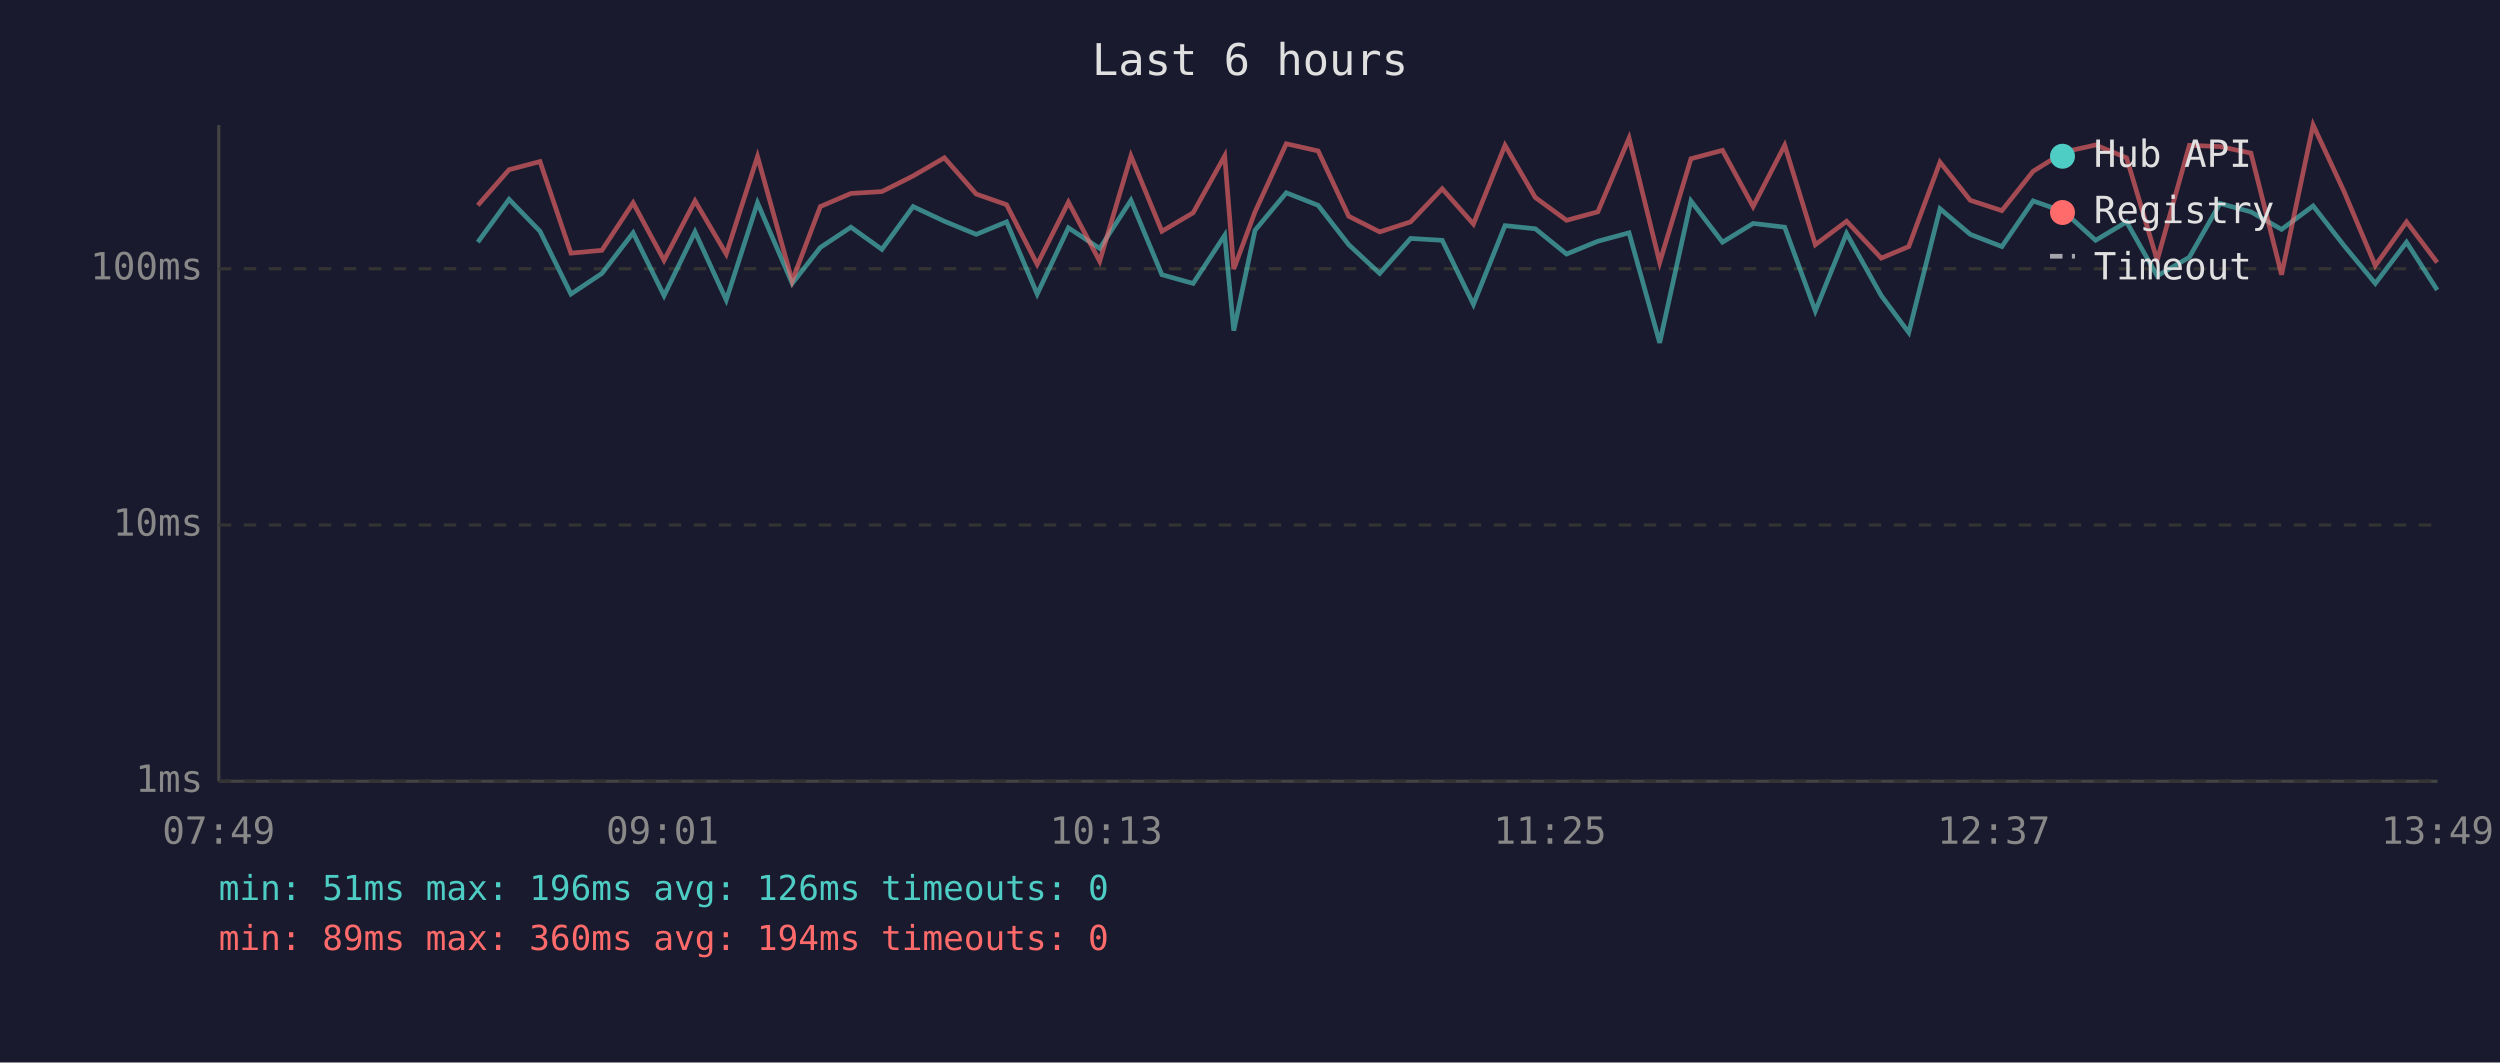
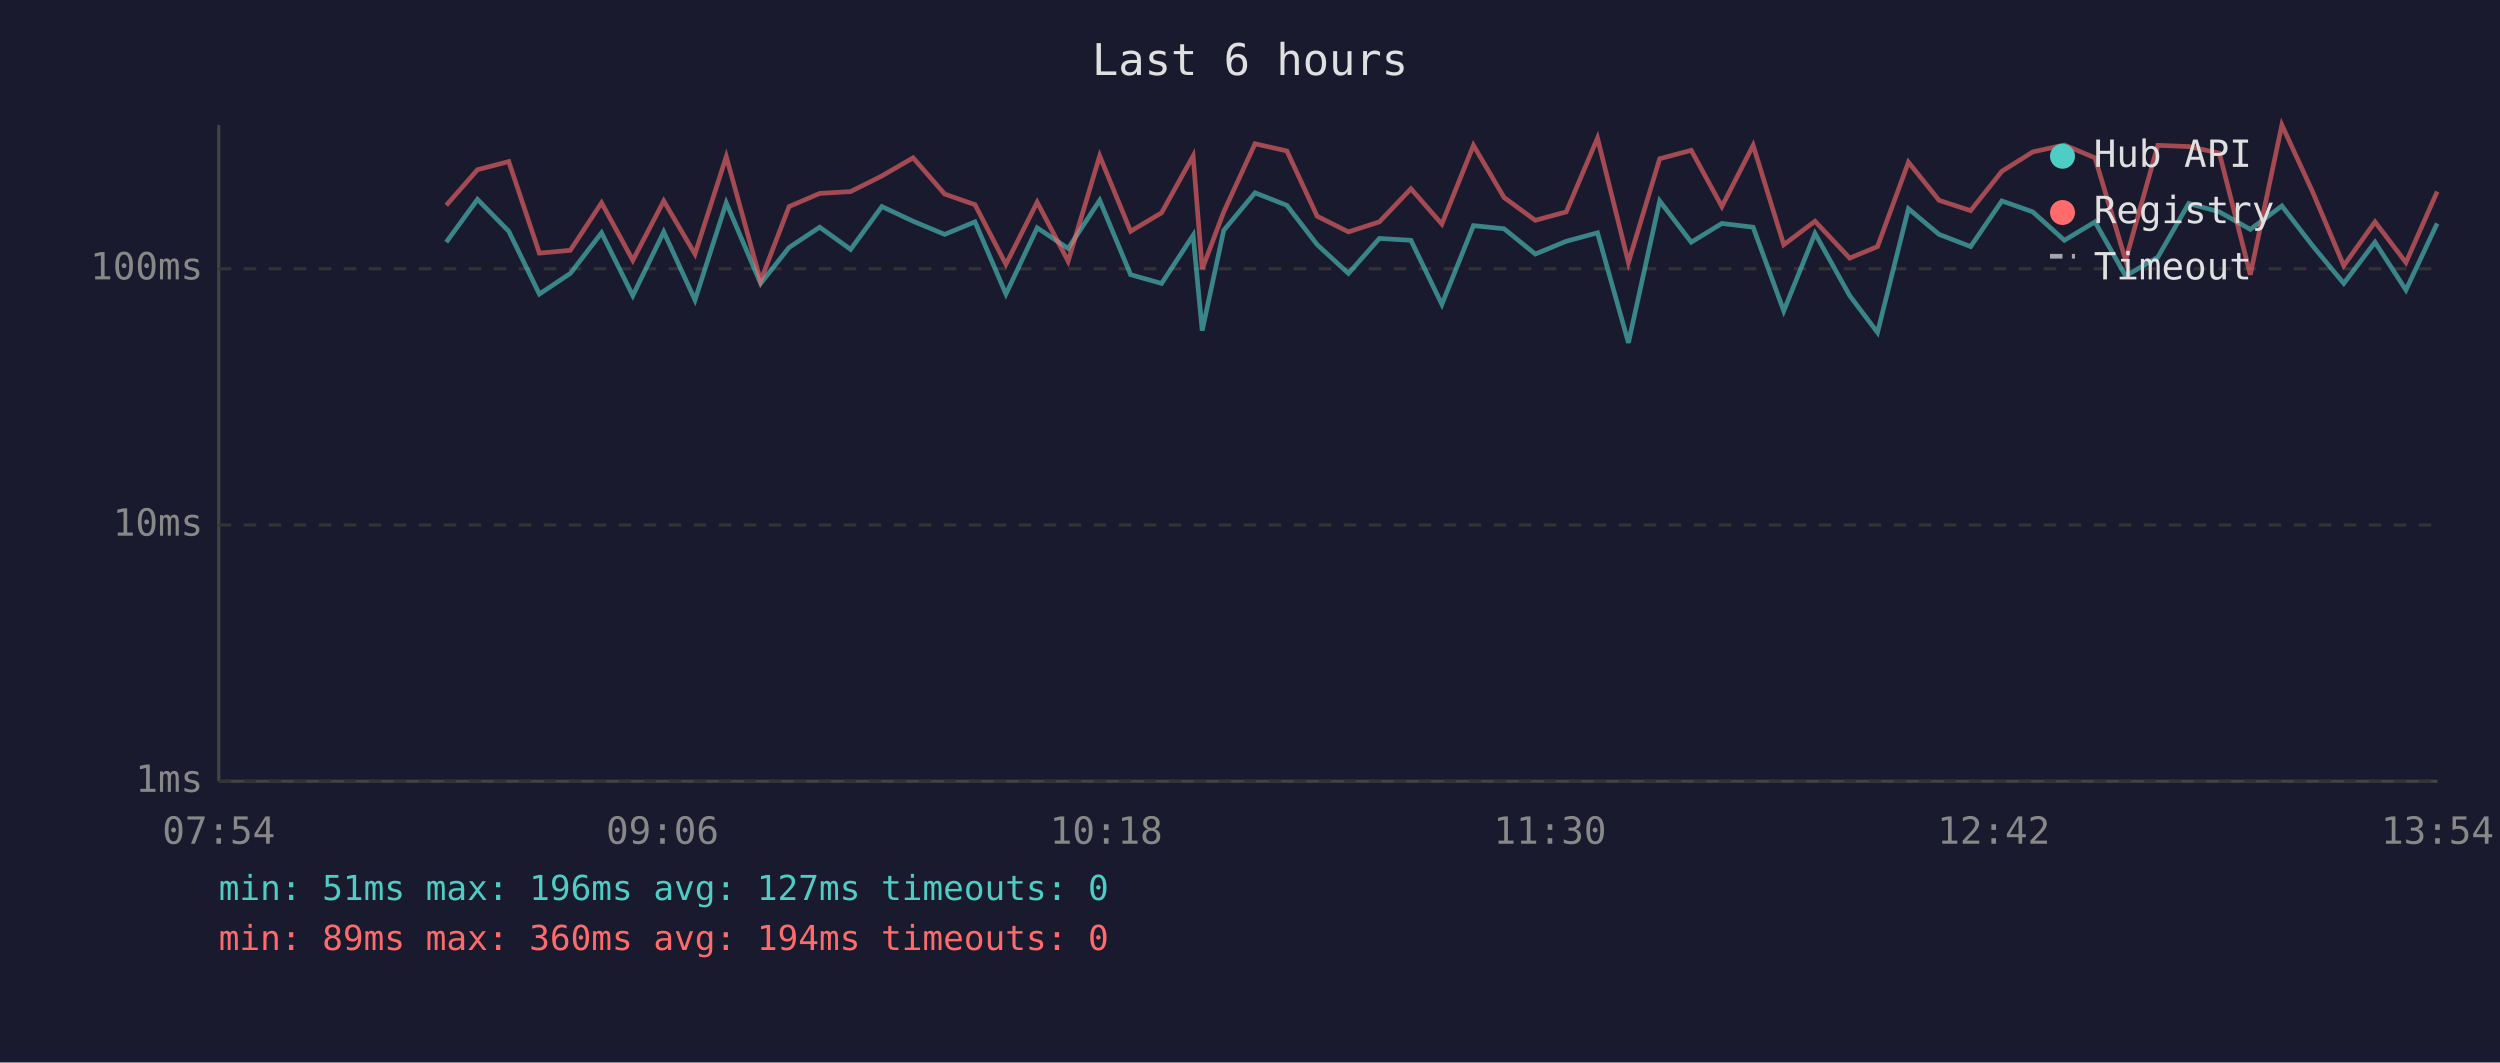
<svg xmlns="http://www.w3.org/2000/svg" viewBox="0 0 800 340" font-family="monospace" font-size="12">
  <rect width="800" height="340" fill="#1a1a2e" />
  <text x="400" y="24" fill="#e0e0e0" font-size="14" text-anchor="middle">Last 6 hours</text>
  <line x1="70" y1="40" x2="70" y2="250" stroke="#444" stroke-width="1" />
  <line x1="70" y1="250" x2="780" y2="250" stroke="#444" stroke-width="1" />
  <line x1="70" y1="250" x2="780" y2="250" stroke="#333" stroke-width="1" stroke-dasharray="4" />
  <text x="65" y="250" fill="#888" text-anchor="end" dominant-baseline="middle">1ms</text>
  <line x1="70" y1="168" x2="780" y2="168" stroke="#333" stroke-width="1" stroke-dasharray="4" />
  <text x="65" y="168" fill="#888" text-anchor="end" dominant-baseline="middle">10ms</text>
  <line x1="70" y1="86" x2="780" y2="86" stroke="#333" stroke-width="1" stroke-dasharray="4" />
  <text x="65" y="86" fill="#888" text-anchor="end" dominant-baseline="middle">100ms</text>
-   <text x="70" y="270" fill="#888" text-anchor="middle">07:49</text>
-   <text x="212" y="270" fill="#888" text-anchor="middle">09:01</text>
-   <text x="354" y="270" fill="#888" text-anchor="middle">10:13</text>
-   <text x="496" y="270" fill="#888" text-anchor="middle">11:25</text>
-   <text x="638" y="270" fill="#888" text-anchor="middle">12:37</text>
-   <text x="780" y="270" fill="#888" text-anchor="middle">13:49</text>
-   <polyline points="152.9,77.5 162.9,63.8 172.8,74.0 182.7,94.1 192.6,87.5 202.6,74.5 212.5,94.6 222.4,74.2 232.4,96.0 242.4,64.9 253.5,90.7 262.5,79.2 272.3,72.7 282.2,79.8 292.2,66.1 302.2,70.8 312.4,75.0 322.1,71.0 331.9,94.1 341.9,72.9 351.9,79.5 361.9,64.1 371.8,87.9 381.8,90.7 391.9,75.3 394.8,105.8 401.6,73.7 411.6,61.7 421.8,65.7 431.6,78.3 441.5,87.5 451.4,76.3 461.5,76.9 471.5,97.4 481.6,72.2 491.3,73.2 501.3,81.3 511.3,77.2 521.3,74.5 531.1,109.7 541.1,64.3 551.2,77.5 561.0,71.5 571.1,72.7 580.9,99.5 590.9,74.7 602.0,94.6 610.8,106.4 620.8,66.8 630.5,75.0 640.6,78.9 650.6,64.3 660.6,67.8 670.6,76.9 680.5,71.0 690.3,88.3 700.6,82.3 710.4,65.1 720.3,67.8 730.1,73.4 740.2,65.9 750.1,78.6 760.1,90.7 770.1,77.5 779.9,92.8" fill="none" stroke="#4ecdc4" stroke-width="1.5" opacity="0.6" />
-   <polyline points="152.9,65.7 162.9,54.3 172.8,51.7 182.7,81.0 192.6,80.1 202.6,64.9 212.5,83.3 222.4,64.3 232.4,81.3 242.4,50.1 253.5,89.9 262.5,66.1 272.3,61.9 282.2,61.3 292.2,56.3 302.2,50.5 312.4,62.1 322.1,65.5 331.9,84.6 341.9,64.7 351.9,83.6 361.9,49.9 371.8,74.0 381.8,68.1 391.9,49.9 394.8,86.1 401.6,67.8 411.6,46.0 421.8,48.3 431.6,69.2 441.5,74.2 451.4,71.0 461.5,60.4 471.5,71.7 481.6,46.5 491.3,63.2 501.3,70.5 511.3,67.8 521.3,44.2 531.1,84.0 541.1,50.8 551.2,48.1 561.0,66.1 571.1,46.5 580.9,78.3 590.9,70.8 602.0,82.6 610.8,78.9 620.8,51.9 630.5,64.1 640.6,67.4 650.6,54.8 660.6,48.6 670.6,46.4 680.5,50.5 690.3,83.3 700.6,46.5 710.4,46.9 720.3,49.0 730.1,87.9 740.2,40.0 750.1,61.3 760.1,85.0 770.1,71.0 779.9,84.0" fill="none" stroke="#ff6b6b" stroke-width="1.5" opacity="0.6" />
+   <text x="70" y="270" fill="#888" text-anchor="middle">07:54</text>
+   <text x="212" y="270" fill="#888" text-anchor="middle">09:06</text>
+   <text x="354" y="270" fill="#888" text-anchor="middle">10:18</text>
+   <text x="496" y="270" fill="#888" text-anchor="middle">11:30</text>
+   <text x="638" y="270" fill="#888" text-anchor="middle">12:42</text>
+   <text x="780" y="270" fill="#888" text-anchor="middle">13:54</text>
+   <polyline points="142.8,77.5 152.8,63.8 162.8,74.0 172.6,94.1 182.5,87.5 192.5,74.5 202.5,94.6 212.4,74.2 222.4,96.0 232.4,64.9 243.4,90.7 252.5,79.2 262.3,72.7 272.2,79.8 282.2,66.1 292.2,70.8 302.3,75.0 312.0,71.0 321.9,94.1 331.9,72.9 341.8,79.5 351.9,64.1 361.8,87.9 371.7,90.7 381.8,75.3 384.7,105.8 391.6,73.7 401.6,61.7 411.8,65.7 421.5,78.3 431.5,87.5 441.4,76.3 451.5,76.9 461.4,97.4 471.5,72.2 481.3,73.2 491.3,81.3 501.2,77.2 511.2,74.5 521.1,109.7 531.1,64.3 541.2,77.5 551.0,71.5 561.0,72.7 570.8,99.5 580.8,74.7 591.9,94.6 600.8,106.4 610.7,66.8 620.5,75.0 630.6,78.9 640.6,64.3 650.5,67.8 660.6,76.9 670.4,71.0 680.2,88.3 690.5,82.3 700.4,65.1 710.2,67.8 720.1,73.4 730.2,65.9 740.0,78.6 750.0,90.7 760.0,77.5 769.9,92.8 779.9,71.5" fill="none" stroke="#4ecdc4" stroke-width="1.5" opacity="0.6" />
+   <polyline points="142.8,65.7 152.8,54.3 162.8,51.7 172.6,81.0 182.5,80.1 192.5,64.9 202.5,83.3 212.4,64.3 222.4,81.3 232.4,50.1 243.4,89.9 252.5,66.1 262.3,61.9 272.2,61.3 282.2,56.3 292.2,50.5 302.3,62.1 312.0,65.5 321.9,84.6 331.9,64.7 341.8,83.6 351.9,49.9 361.8,74.0 371.7,68.1 381.8,49.9 384.7,86.1 391.6,67.8 401.6,46.0 411.8,48.3 421.5,69.2 431.5,74.2 441.4,71.0 451.5,60.4 461.4,71.7 471.5,46.5 481.3,63.2 491.3,70.5 501.2,67.8 511.2,44.2 521.1,84.0 531.1,50.8 541.2,48.1 551.0,66.1 561.0,46.5 570.8,78.3 580.8,70.8 591.9,82.6 600.8,78.9 610.7,51.9 620.5,64.1 630.6,67.4 640.6,54.8 650.5,48.6 660.6,46.4 670.4,50.5 680.2,83.3 690.5,46.5 700.4,46.9 710.2,49.0 720.1,87.9 730.2,40.0 740.0,61.3 750.0,85.0 760.0,71.0 769.9,84.0 779.9,61.3" fill="none" stroke="#ff6b6b" stroke-width="1.5" opacity="0.6" />
  <circle cx="660" cy="50" r="4" fill="#4ecdc4" />
  <text x="670" y="50" fill="#e0e0e0" dominant-baseline="middle">Hub API</text>
  <circle cx="660" cy="68" r="4" fill="#ff6b6b" />
  <text x="670" y="68" fill="#e0e0e0" dominant-baseline="middle">Registry</text>
  <line x1="656" y1="82" x2="664" y2="82" stroke="#e0e0e0" stroke-width="1.5" stroke-dasharray="4,3" opacity="0.7" />
  <text x="670" y="86" fill="#e0e0e0" dominant-baseline="middle">Timeout</text>
-   <text x="70" y="288" fill="#4ecdc4" font-size="11">min: 51ms  max: 196ms  avg: 126ms  timeouts: 0</text>
+   <text x="70" y="288" fill="#4ecdc4" font-size="11">min: 51ms  max: 196ms  avg: 127ms  timeouts: 0</text>
  <text x="70" y="304" fill="#ff6b6b" font-size="11">min: 89ms  max: 360ms  avg: 194ms  timeouts: 0</text>
</svg>
